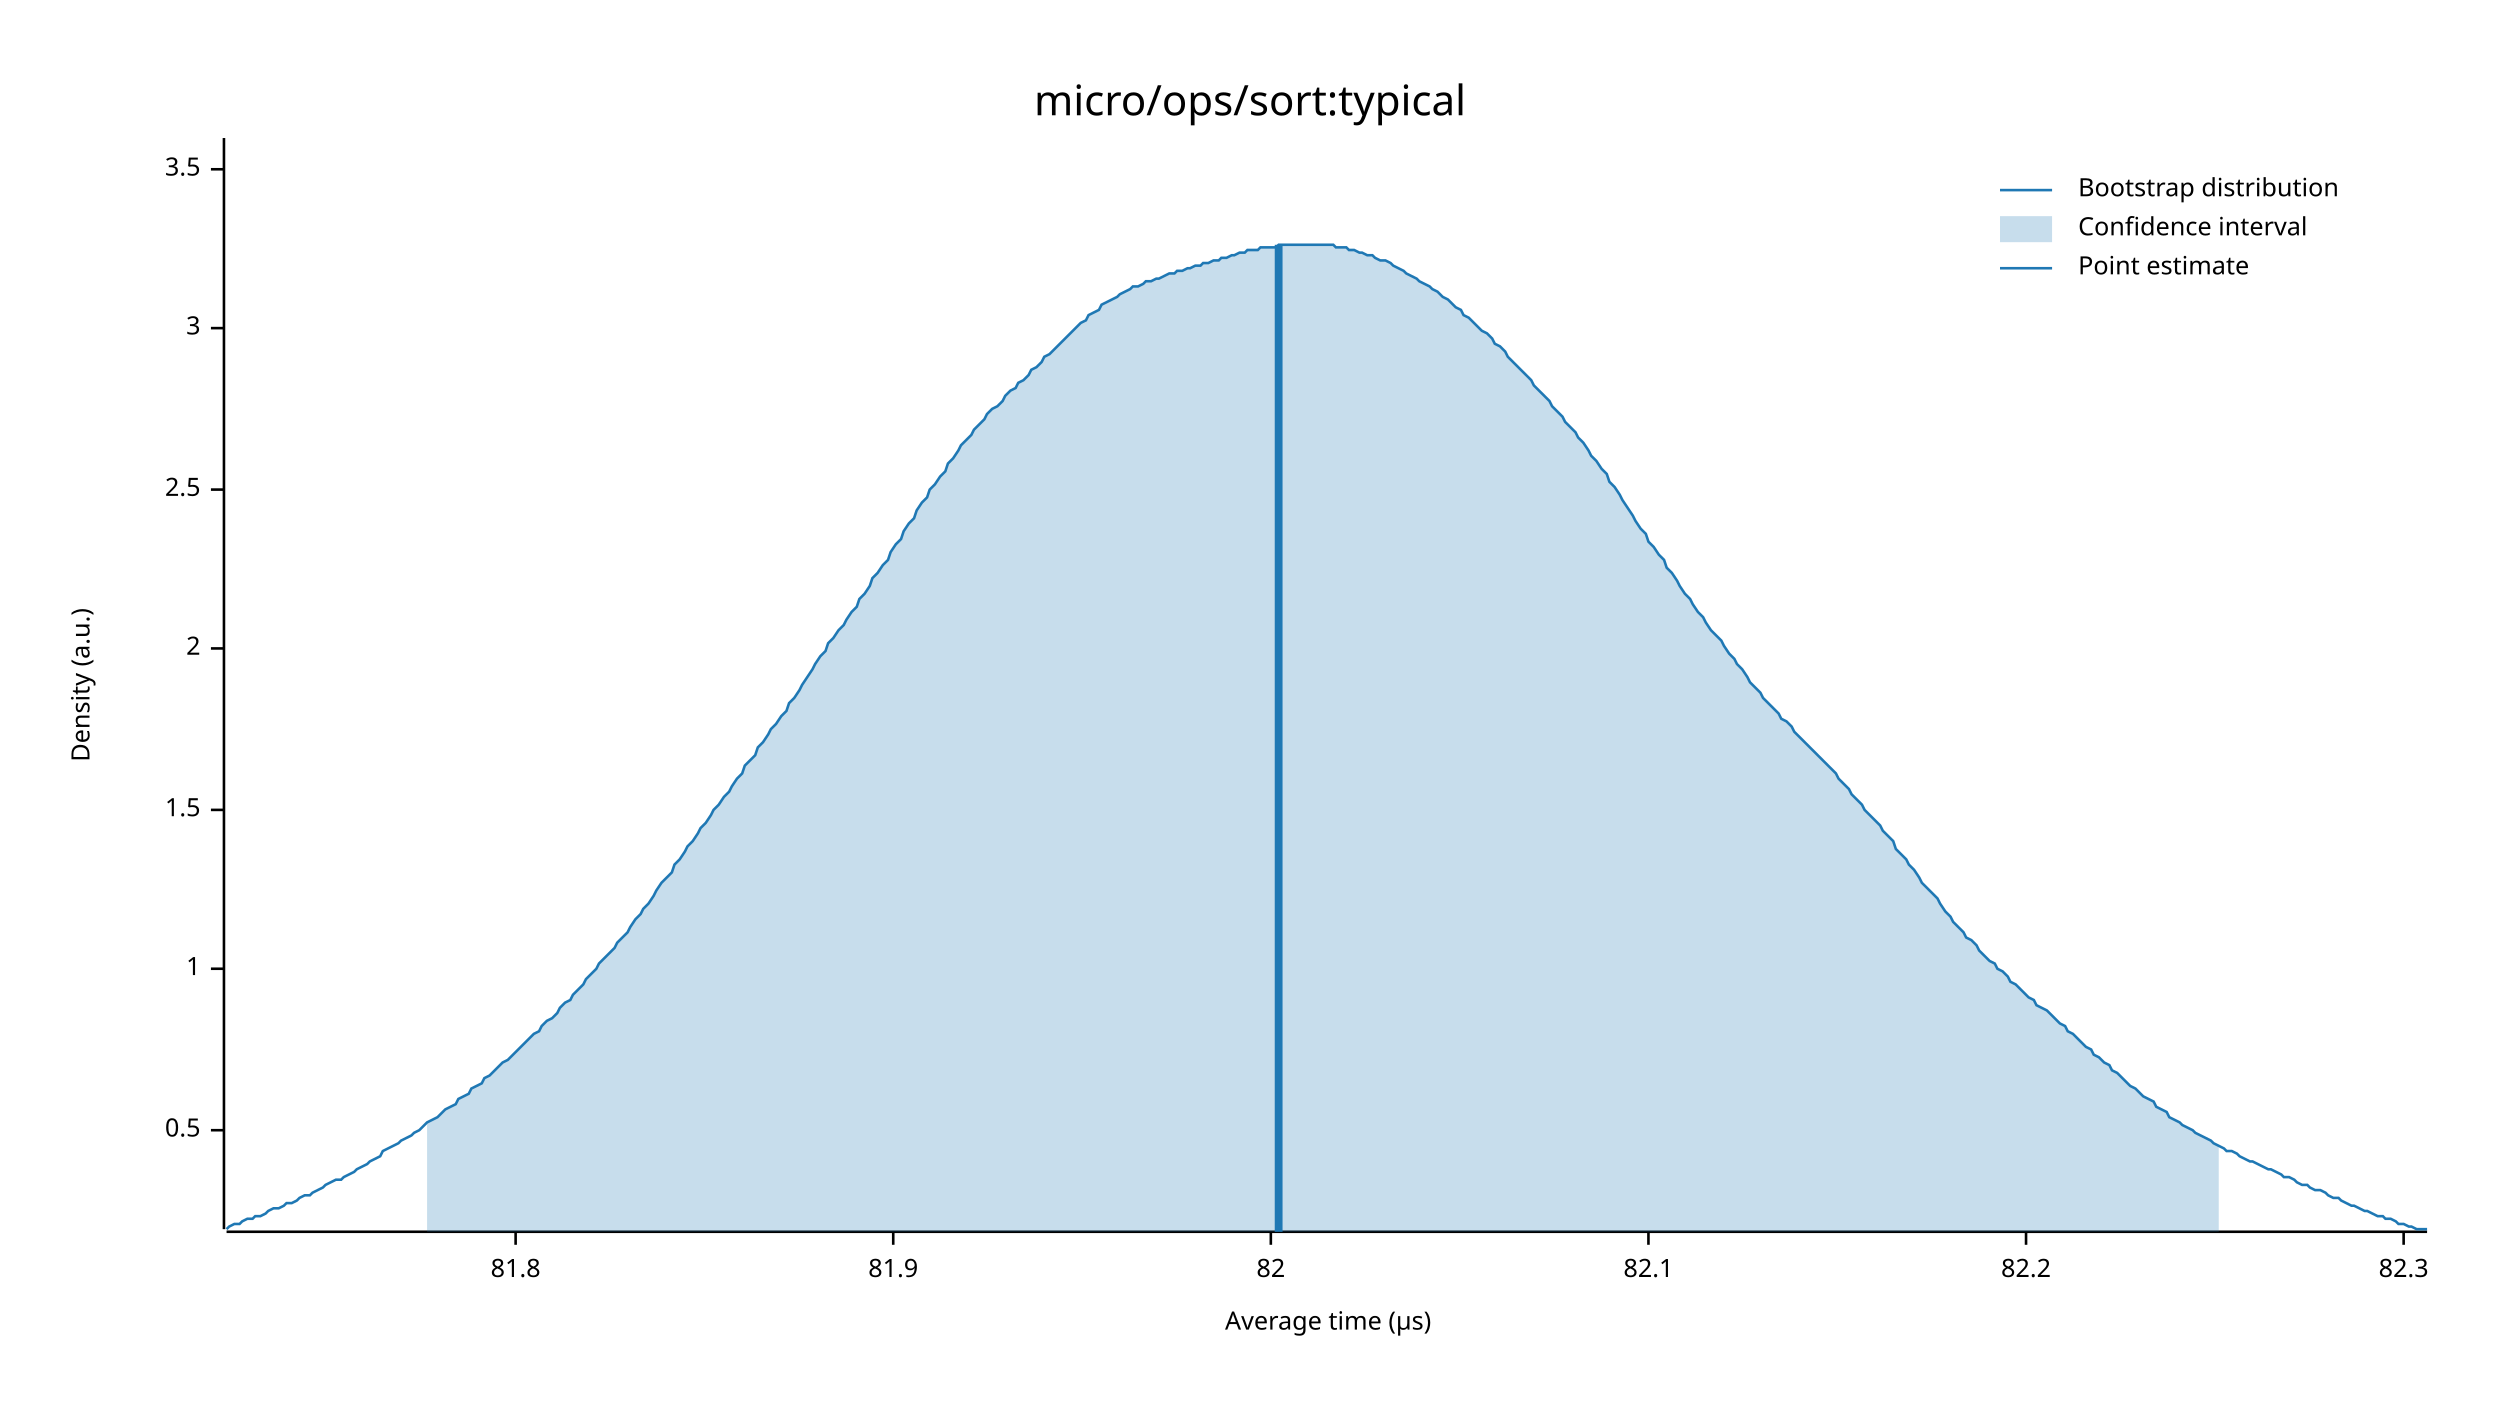
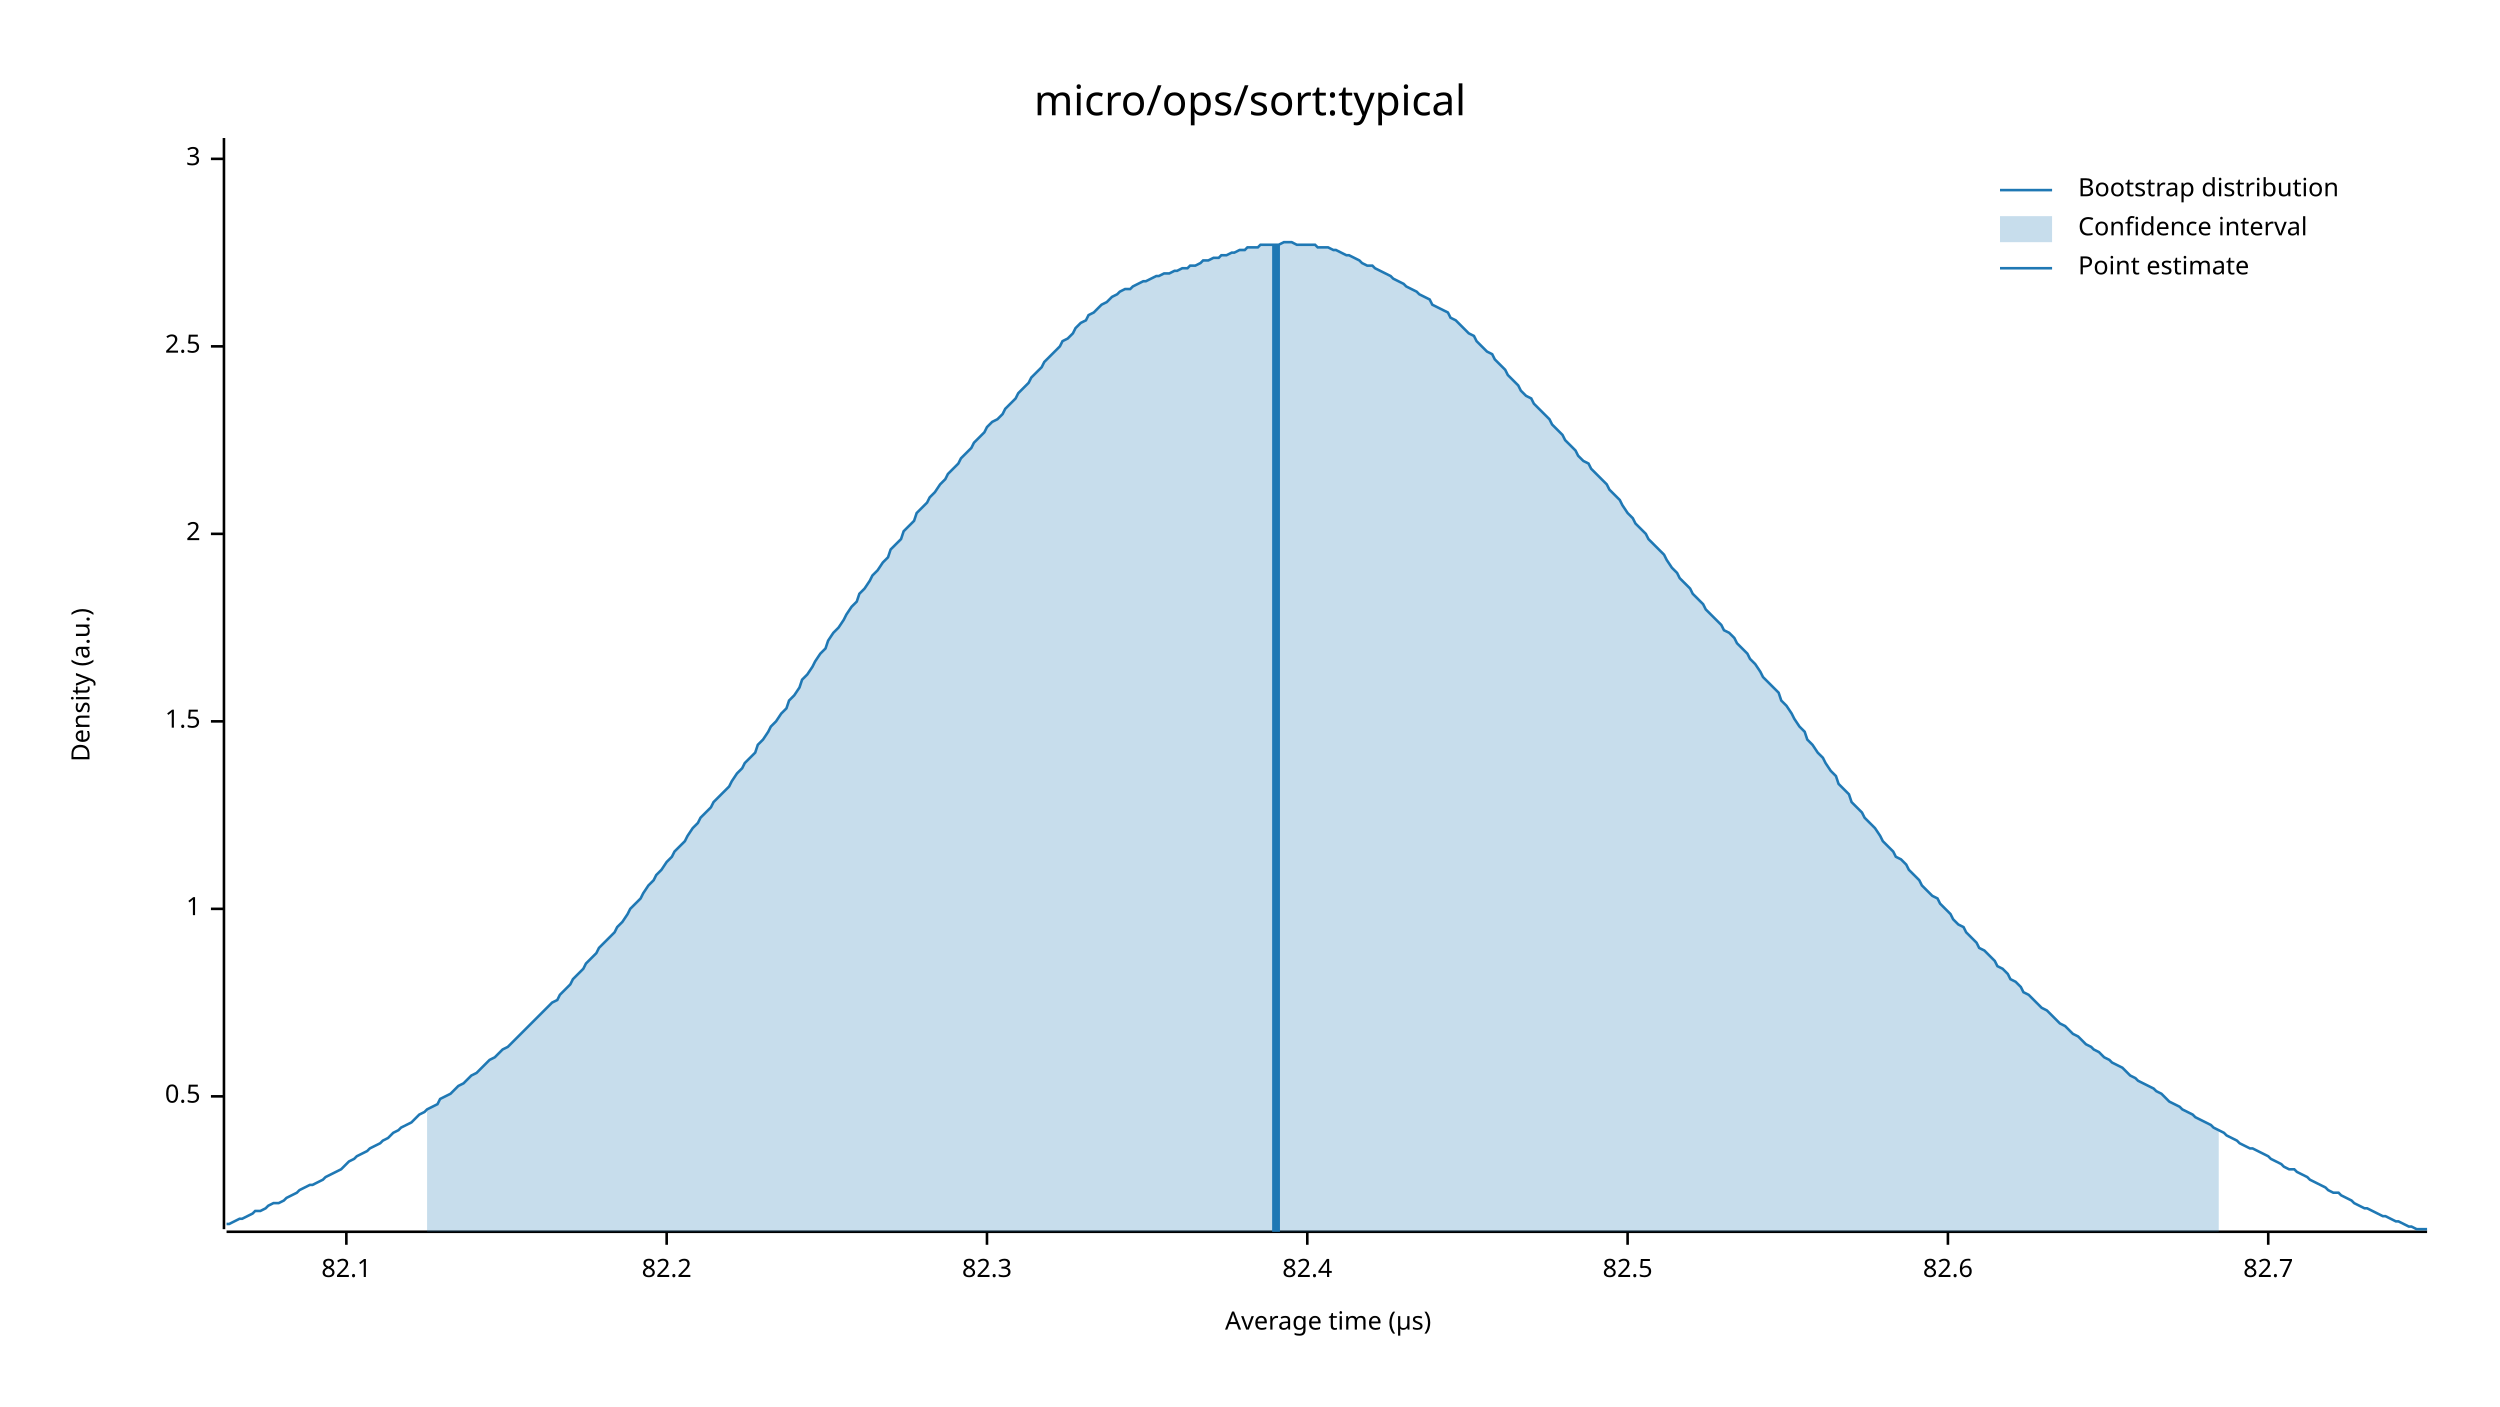
<svg xmlns="http://www.w3.org/2000/svg" width="960" height="540" viewBox="0 0 960 540">
  <text x="480" y="32" dy="0.76em" text-anchor="middle" font-family="sans-serif" font-size="16.129" opacity="1" fill="#000000">
micro/ops/sort:typical
</text>
  <text x="27" y="263" dy="0.76em" text-anchor="middle" font-family="sans-serif" font-size="9.677" opacity="1" fill="#000000" transform="rotate(270, 27, 263)">
Density (a.u.)
</text>
  <text x="510" y="513" dy="-0.5ex" text-anchor="middle" font-family="sans-serif" font-size="9.677" opacity="1" fill="#000000">
Average time (µs)
</text>
  <polyline fill="none" opacity="1" stroke="#000000" stroke-width="1" points="86,53 86,472 " />
-   <text x="77" y="434" dy="0.5ex" text-anchor="end" font-family="sans-serif" font-size="9.677" opacity="1" fill="#000000">
+   <text x="77" y="421" dy="0.5ex" text-anchor="end" font-family="sans-serif" font-size="9.677" opacity="1" fill="#000000">
0.5
</text>
-   <polyline fill="none" opacity="1" stroke="#000000" stroke-width="1" points="81,434 86,434 " />
-   <text x="77" y="372" dy="0.5ex" text-anchor="end" font-family="sans-serif" font-size="9.677" opacity="1" fill="#000000">
+   <polyline fill="none" opacity="1" stroke="#000000" stroke-width="1" points="81,421 86,421 " />
+   <text x="77" y="349" dy="0.5ex" text-anchor="end" font-family="sans-serif" font-size="9.677" opacity="1" fill="#000000">
1
</text>
-   <polyline fill="none" opacity="1" stroke="#000000" stroke-width="1" points="81,372 86,372 " />
-   <text x="77" y="311" dy="0.5ex" text-anchor="end" font-family="sans-serif" font-size="9.677" opacity="1" fill="#000000">
+   <polyline fill="none" opacity="1" stroke="#000000" stroke-width="1" points="81,349 86,349 " />
+   <text x="77" y="277" dy="0.5ex" text-anchor="end" font-family="sans-serif" font-size="9.677" opacity="1" fill="#000000">
1.5
</text>
-   <polyline fill="none" opacity="1" stroke="#000000" stroke-width="1" points="81,311 86,311 " />
-   <text x="77" y="249" dy="0.5ex" text-anchor="end" font-family="sans-serif" font-size="9.677" opacity="1" fill="#000000">
+   <polyline fill="none" opacity="1" stroke="#000000" stroke-width="1" points="81,277 86,277 " />
+   <text x="77" y="205" dy="0.5ex" text-anchor="end" font-family="sans-serif" font-size="9.677" opacity="1" fill="#000000">
2
</text>
-   <polyline fill="none" opacity="1" stroke="#000000" stroke-width="1" points="81,249 86,249 " />
-   <text x="77" y="188" dy="0.5ex" text-anchor="end" font-family="sans-serif" font-size="9.677" opacity="1" fill="#000000">
+   <polyline fill="none" opacity="1" stroke="#000000" stroke-width="1" points="81,205 86,205 " />
+   <text x="77" y="133" dy="0.5ex" text-anchor="end" font-family="sans-serif" font-size="9.677" opacity="1" fill="#000000">
2.5
</text>
-   <polyline fill="none" opacity="1" stroke="#000000" stroke-width="1" points="81,188 86,188 " />
-   <text x="77" y="126" dy="0.5ex" text-anchor="end" font-family="sans-serif" font-size="9.677" opacity="1" fill="#000000">
+   <polyline fill="none" opacity="1" stroke="#000000" stroke-width="1" points="81,133 86,133 " />
+   <text x="77" y="61" dy="0.5ex" text-anchor="end" font-family="sans-serif" font-size="9.677" opacity="1" fill="#000000">
3
</text>
-   <polyline fill="none" opacity="1" stroke="#000000" stroke-width="1" points="81,126 86,126 " />
-   <text x="77" y="65" dy="0.5ex" text-anchor="end" font-family="sans-serif" font-size="9.677" opacity="1" fill="#000000">
- 3.5
- </text>
-   <polyline fill="none" opacity="1" stroke="#000000" stroke-width="1" points="81,65 86,65 " />
+   <polyline fill="none" opacity="1" stroke="#000000" stroke-width="1" points="81,61 86,61 " />
  <polyline fill="none" opacity="1" stroke="#000000" stroke-width="1" points="87,473 932,473 " />
-   <text x="198" y="483" dy="0.76em" text-anchor="middle" font-family="sans-serif" font-size="9.677" opacity="1" fill="#000000">
- 81.8
- </text>
-   <polyline fill="none" opacity="1" stroke="#000000" stroke-width="1" points="198,473 198,478 " />
-   <text x="343" y="483" dy="0.76em" text-anchor="middle" font-family="sans-serif" font-size="9.677" opacity="1" fill="#000000">
- 81.9
- </text>
-   <polyline fill="none" opacity="1" stroke="#000000" stroke-width="1" points="343,473 343,478 " />
-   <text x="488" y="483" dy="0.76em" text-anchor="middle" font-family="sans-serif" font-size="9.677" opacity="1" fill="#000000">
- 82
- </text>
-   <polyline fill="none" opacity="1" stroke="#000000" stroke-width="1" points="488,473 488,478 " />
-   <text x="633" y="483" dy="0.76em" text-anchor="middle" font-family="sans-serif" font-size="9.677" opacity="1" fill="#000000">
+   <text x="133" y="483" dy="0.76em" text-anchor="middle" font-family="sans-serif" font-size="9.677" opacity="1" fill="#000000">
82.1
</text>
-   <polyline fill="none" opacity="1" stroke="#000000" stroke-width="1" points="633,473 633,478 " />
-   <text x="778" y="483" dy="0.76em" text-anchor="middle" font-family="sans-serif" font-size="9.677" opacity="1" fill="#000000">
+   <polyline fill="none" opacity="1" stroke="#000000" stroke-width="1" points="133,473 133,478 " />
+   <text x="256" y="483" dy="0.76em" text-anchor="middle" font-family="sans-serif" font-size="9.677" opacity="1" fill="#000000">
82.2
</text>
-   <polyline fill="none" opacity="1" stroke="#000000" stroke-width="1" points="778,473 778,478 " />
-   <text x="923" y="483" dy="0.76em" text-anchor="middle" font-family="sans-serif" font-size="9.677" opacity="1" fill="#000000">
+   <polyline fill="none" opacity="1" stroke="#000000" stroke-width="1" points="256,473 256,478 " />
+   <text x="379" y="483" dy="0.76em" text-anchor="middle" font-family="sans-serif" font-size="9.677" opacity="1" fill="#000000">
82.3
</text>
-   <polyline fill="none" opacity="1" stroke="#000000" stroke-width="1" points="923,473 923,478 " />
-   <polyline fill="none" opacity="1" stroke="#1F78B4" stroke-width="1" points="87,472 88,471 90,470 92,470 93,469 95,468 97,468 98,467 100,467 102,466 103,465 105,464 107,464 109,463 110,462 112,462 114,461 115,460 117,459 119,459 120,458 122,457 124,456 125,455 127,454 129,453 131,453 132,452 134,451 136,450 137,449 139,448 141,447 142,446 144,445 146,444 147,442 149,441 151,440 153,439 154,438 156,437 158,436 159,435 161,434 163,432 164,431 166,430 168,429 169,428 171,426 173,425 175,424 176,422 178,421 180,420 181,418 183,417 185,416 186,414 188,413 190,411 191,410 193,408 195,407 197,405 198,404 200,402 202,400 203,399 205,397 207,396 208,394 210,392 212,391 214,389 215,387 217,385 219,384 220,382 222,380 224,378 225,376 227,374 229,372 230,370 232,368 234,366 236,364 237,362 239,360 241,358 242,356 244,353 246,351 247,349 249,347 251,344 252,342 254,339 256,337 258,335 259,332 261,330 263,327 264,325 266,323 268,320 269,318 271,316 273,313 274,311 276,309 278,306 280,304 281,302 283,299 285,297 286,294 288,292 290,290 291,287 293,285 295,282 296,280 298,278 300,275 302,273 303,270 305,268 307,265 308,263 310,260 312,257 313,255 315,252 317,250 318,247 320,245 322,242 324,240 325,238 327,235 329,233 330,230 332,228 334,225 335,222 337,220 339,217 341,215 342,212 344,209 346,207 347,204 349,201 351,199 352,196 354,193 356,191 357,188 359,186 361,183 363,181 364,178 366,176 368,173 369,171 371,169 373,167 374,165 376,163 378,161 379,159 381,157 383,156 385,154 386,152 388,150 390,149 391,147 393,146 395,144 396,142 398,141 400,139 401,137 403,136 405,134 407,132 408,131 410,129 412,127 413,126 415,124 417,123 418,121 420,120 422,119 423,117 425,116 427,115 429,114 430,113 432,112 434,111 435,110 437,110 439,109 440,108 442,108 444,107 445,107 447,106 449,105 451,105 452,104 454,104 456,103 457,103 459,102 461,102 462,101 464,101 466,100 468,100 469,99 471,99 473,98 474,98 476,97 478,97 479,96 481,96 483,96 484,95 486,95 488,95 490,95 491,94 493,94 495,94 496,94 498,94 500,94 501,94 503,94 505,94 506,94 508,94 510,94 512,94 513,95 515,95 517,95 518,96 520,96 522,97 523,97 525,98 527,98 528,99 530,100 532,100 534,101 535,102 537,103 539,104 540,105 542,106 544,107 545,108 547,109 549,110 550,111 552,112 554,114 556,115 557,116 559,118 561,119 562,121 564,122 566,124 567,125 569,127 571,128 573,130 574,132 576,133 578,135 579,137 581,139 583,141 584,142 586,144 588,146 589,148 591,150 593,152 595,154 596,156 598,158 600,160 601,162 603,164 605,166 606,168 608,170 610,173 611,175 613,177 615,180 617,182 618,185 620,187 622,190 623,192 625,195 627,198 628,200 630,203 632,205 633,208 635,210 637,213 639,215 640,218 642,220 644,223 645,225 647,228 649,230 650,232 652,235 654,237 655,239 657,242 659,244 661,246 662,248 664,251 666,253 667,255 669,257 671,260 672,262 674,264 676,266 677,268 679,270 681,272 683,274 684,276 686,277 688,279 689,281 691,283 693,285 694,286 696,288 698,290 700,292 701,293 703,295 705,297 706,299 708,301 710,303 711,305 713,307 715,309 716,311 718,313 720,315 722,317 723,319 725,321 727,323 728,326 730,328 732,330 733,332 735,334 737,337 738,339 740,341 742,343 744,345 745,347 747,350 749,352 750,354 752,356 754,358 755,360 757,361 759,363 760,365 762,367 764,369 766,370 767,372 769,373 771,375 772,377 774,378 776,380 777,381 779,383 781,384 782,386 784,387 786,388 788,390 789,391 791,393 793,394 794,396 796,397 798,399 799,400 801,402 803,403 804,405 806,406 808,408 810,409 811,411 813,412 815,414 816,415 818,417 820,418 821,419 823,421 825,422 827,423 828,425 830,426 832,427 833,429 835,430 837,431 838,432 840,433 842,434 843,435 845,436 847,437 849,438 850,439 852,440 854,441 855,442 857,442 859,443 860,444 862,445 864,446 865,446 867,447 869,448 871,449 872,449 874,450 876,451 877,452 879,452 881,453 882,454 884,455 886,455 887,456 889,457 891,457 893,458 894,459 896,460 898,460 899,461 901,462 903,463 904,463 906,464 908,465 909,465 911,466 913,467 915,467 916,468 918,468 920,469 921,470 923,470 925,471 926,471 928,472 930,472 932,472 " />
-   <polygon opacity="0.25" fill="#1F78B4" points="164,431 166,430 168,429 169,428 171,426 173,425 175,424 176,422 178,421 180,420 181,418 183,417 185,416 186,414 188,413 190,411 191,410 193,408 195,407 197,405 198,404 200,402 202,400 203,399 205,397 207,396 208,394 210,392 212,391 214,389 215,387 217,385 219,384 220,382 222,380 224,378 225,376 227,374 229,372 230,370 232,368 234,366 236,364 237,362 239,360 241,358 242,356 244,353 246,351 247,349 249,347 251,344 252,342 254,339 256,337 258,335 259,332 261,330 263,327 264,325 266,323 268,320 269,318 271,316 273,313 274,311 276,309 278,306 280,304 281,302 283,299 285,297 286,294 288,292 290,290 291,287 293,285 295,282 296,280 298,278 300,275 302,273 303,270 305,268 307,265 308,263 310,260 312,257 313,255 315,252 317,250 318,247 320,245 322,242 324,240 325,238 327,235 329,233 330,230 332,228 334,225 335,222 337,220 339,217 341,215 342,212 344,209 346,207 347,204 349,201 351,199 352,196 354,193 356,191 357,188 359,186 361,183 363,181 364,178 366,176 368,173 369,171 371,169 373,167 374,165 376,163 378,161 379,159 381,157 383,156 385,154 386,152 388,150 390,149 391,147 393,146 395,144 396,142 398,141 400,139 401,137 403,136 405,134 407,132 408,131 410,129 412,127 413,126 415,124 417,123 418,121 420,120 422,119 423,117 425,116 427,115 429,114 430,113 432,112 434,111 435,110 437,110 439,109 440,108 442,108 444,107 445,107 447,106 449,105 451,105 452,104 454,104 456,103 457,103 459,102 461,102 462,101 464,101 466,100 468,100 469,99 471,99 473,98 474,98 476,97 478,97 479,96 481,96 483,96 484,95 486,95 488,95 490,95 491,94 493,94 495,94 496,94 498,94 500,94 501,94 503,94 505,94 506,94 508,94 510,94 512,94 513,95 515,95 517,95 518,96 520,96 522,97 523,97 525,98 527,98 528,99 530,100 532,100 534,101 535,102 537,103 539,104 540,105 542,106 544,107 545,108 547,109 549,110 550,111 552,112 554,114 556,115 557,116 559,118 561,119 562,121 564,122 566,124 567,125 569,127 571,128 573,130 574,132 576,133 578,135 579,137 581,139 583,141 584,142 586,144 588,146 589,148 591,150 593,152 595,154 596,156 598,158 600,160 601,162 603,164 605,166 606,168 608,170 610,173 611,175 613,177 615,180 617,182 618,185 620,187 622,190 623,192 625,195 627,198 628,200 630,203 632,205 633,208 635,210 637,213 639,215 640,218 642,220 644,223 645,225 647,228 649,230 650,232 652,235 654,237 655,239 657,242 659,244 661,246 662,248 664,251 666,253 667,255 669,257 671,260 672,262 674,264 676,266 677,268 679,270 681,272 683,274 684,276 686,277 688,279 689,281 691,283 693,285 694,286 696,288 698,290 700,292 701,293 703,295 705,297 706,299 708,301 710,303 711,305 713,307 715,309 716,311 718,313 720,315 722,317 723,319 725,321 727,323 728,326 730,328 732,330 733,332 735,334 737,337 738,339 740,341 742,343 744,345 745,347 747,350 749,352 750,354 752,356 754,358 755,360 757,361 759,363 760,365 762,367 764,369 766,370 767,372 769,373 771,375 772,377 774,378 776,380 777,381 779,383 781,384 782,386 784,387 786,388 788,390 789,391 791,393 793,394 794,396 796,397 798,399 799,400 801,402 803,403 804,405 806,406 808,408 810,409 811,411 813,412 815,414 816,415 818,417 820,418 821,419 823,421 825,422 827,423 828,425 830,426 832,427 833,429 835,430 837,431 838,432 840,433 842,434 843,435 845,436 847,437 849,438 850,439 852,440 852,473 164,473 " />
-   <polyline fill="none" opacity="1" stroke="#1F78B4" stroke-width="3" points="491,473 491,94 " />
+   <polyline fill="none" opacity="1" stroke="#000000" stroke-width="1" points="379,473 379,478 " />
+   <text x="502" y="483" dy="0.76em" text-anchor="middle" font-family="sans-serif" font-size="9.677" opacity="1" fill="#000000">
+ 82.4
+ </text>
+   <polyline fill="none" opacity="1" stroke="#000000" stroke-width="1" points="502,473 502,478 " />
+   <text x="625" y="483" dy="0.76em" text-anchor="middle" font-family="sans-serif" font-size="9.677" opacity="1" fill="#000000">
+ 82.5
+ </text>
+   <polyline fill="none" opacity="1" stroke="#000000" stroke-width="1" points="625,473 625,478 " />
+   <text x="748" y="483" dy="0.76em" text-anchor="middle" font-family="sans-serif" font-size="9.677" opacity="1" fill="#000000">
+ 82.6
+ </text>
+   <polyline fill="none" opacity="1" stroke="#000000" stroke-width="1" points="748,473 748,478 " />
+   <text x="871" y="483" dy="0.76em" text-anchor="middle" font-family="sans-serif" font-size="9.677" opacity="1" fill="#000000">
+ 82.7
+ </text>
+   <polyline fill="none" opacity="1" stroke="#000000" stroke-width="1" points="871,473 871,478 " />
+   <polyline fill="none" opacity="1" stroke="#1F78B4" stroke-width="1" points="87,470 88,470 90,469 92,468 93,468 95,467 97,466 98,465 100,465 102,464 103,463 105,462 107,462 109,461 110,460 112,459 114,458 115,457 117,456 119,455 120,455 122,454 124,453 125,452 127,451 129,450 131,449 132,448 134,446 136,445 137,444 139,443 141,442 142,441 144,440 146,439 147,438 149,437 151,435 153,434 154,433 156,432 158,431 159,430 161,428 163,427 164,426 166,425 168,424 169,422 171,421 173,420 175,418 176,417 178,416 180,414 181,413 183,412 185,410 186,409 188,407 190,406 191,405 193,403 195,402 197,400 198,399 200,397 202,395 203,394 205,392 207,390 208,389 210,387 212,385 214,384 215,382 217,380 219,378 220,376 222,374 224,372 225,370 227,368 229,366 230,364 232,362 234,360 236,358 237,356 239,354 241,351 242,349 244,347 246,345 247,343 249,340 251,338 252,336 254,334 256,331 258,329 259,327 261,325 263,323 264,321 266,318 268,316 269,314 271,312 273,310 274,308 276,306 278,304 280,302 281,300 283,297 285,295 286,293 288,291 290,289 291,286 293,284 295,281 296,279 298,277 300,274 302,272 303,269 305,267 307,264 308,261 310,259 312,256 313,254 315,251 317,249 318,246 320,243 322,241 324,238 325,236 327,233 329,231 330,228 332,226 334,223 335,221 337,219 339,216 341,214 342,211 344,209 346,207 347,204 349,202 351,200 352,197 354,195 356,193 357,191 359,189 361,186 363,184 364,182 366,180 368,178 369,176 371,174 373,172 374,170 376,168 378,166 379,164 381,162 383,161 385,159 386,157 388,155 390,153 391,151 393,149 395,147 396,145 398,143 400,141 401,139 403,137 405,135 407,133 408,131 410,130 412,128 413,126 415,124 417,123 418,121 420,120 422,118 423,117 425,116 427,114 429,113 430,112 432,111 434,111 435,110 437,109 439,108 440,108 442,107 444,106 445,106 447,105 449,105 451,104 452,104 454,103 456,103 457,102 459,102 461,101 462,100 464,100 466,99 468,99 469,98 471,98 473,97 474,97 476,96 478,96 479,95 481,95 483,95 484,94 486,94 488,94 490,94 491,94 493,93 495,93 496,93 498,94 500,94 501,94 503,94 505,94 506,95 508,95 510,95 512,96 513,96 515,97 517,98 518,98 520,99 522,100 523,101 525,102 527,102 528,103 530,104 532,105 534,106 535,107 537,108 539,109 540,110 542,111 544,112 545,113 547,114 549,115 550,117 552,118 554,119 556,120 557,122 559,123 561,125 562,126 564,128 566,129 567,131 569,133 571,135 573,136 574,138 576,140 578,142 579,144 581,146 583,148 584,150 586,152 588,153 589,155 591,157 593,159 595,161 596,163 598,165 600,167 601,169 603,171 605,173 606,175 608,177 610,178 611,180 613,182 615,184 617,186 618,188 620,190 622,192 623,194 625,197 627,199 628,201 630,203 632,205 633,207 635,209 637,211 639,213 640,215 642,218 644,220 645,222 647,224 649,226 650,228 652,230 654,232 655,234 657,236 659,238 661,240 662,242 664,243 666,245 667,247 669,249 671,251 672,253 674,255 676,258 677,260 679,262 681,264 683,266 684,269 686,271 688,274 689,276 691,279 693,281 694,284 696,286 698,289 700,291 701,293 703,296 705,298 706,301 708,303 710,305 711,308 713,310 715,312 716,314 718,316 720,318 722,321 723,323 725,325 727,327 728,329 730,330 732,332 733,334 735,336 737,338 738,340 740,342 742,344 744,345 745,347 747,349 749,351 750,353 752,355 754,356 755,358 757,360 759,362 760,364 762,365 764,367 766,369 767,371 769,372 771,374 772,376 774,377 776,379 777,381 779,382 781,384 782,385 784,387 786,388 788,390 789,391 791,393 793,394 794,395 796,397 798,398 799,399 801,401 803,402 804,403 806,404 808,406 810,407 811,408 813,409 815,410 816,411 818,413 820,414 821,415 823,416 825,417 827,418 828,419 830,420 832,422 833,423 835,424 837,425 838,426 840,427 842,428 843,429 845,430 847,431 849,432 850,433 852,434 854,435 855,436 857,437 859,438 860,439 862,440 864,441 865,441 867,442 869,443 871,444 872,445 874,446 876,447 877,448 879,449 881,449 882,450 884,451 886,452 887,453 889,454 891,455 893,456 894,457 896,458 898,458 899,459 901,460 903,461 904,462 906,463 908,464 909,464 911,465 913,466 915,467 916,467 918,468 920,469 921,469 923,470 925,471 926,471 928,472 930,472 932,472 " />
+   <polygon opacity="0.25" fill="#1F78B4" points="164,426 166,425 168,424 169,422 171,421 173,420 175,418 176,417 178,416 180,414 181,413 183,412 185,410 186,409 188,407 190,406 191,405 193,403 195,402 197,400 198,399 200,397 202,395 203,394 205,392 207,390 208,389 210,387 212,385 214,384 215,382 217,380 219,378 220,376 222,374 224,372 225,370 227,368 229,366 230,364 232,362 234,360 236,358 237,356 239,354 241,351 242,349 244,347 246,345 247,343 249,340 251,338 252,336 254,334 256,331 258,329 259,327 261,325 263,323 264,321 266,318 268,316 269,314 271,312 273,310 274,308 276,306 278,304 280,302 281,300 283,297 285,295 286,293 288,291 290,289 291,286 293,284 295,281 296,279 298,277 300,274 302,272 303,269 305,267 307,264 308,261 310,259 312,256 313,254 315,251 317,249 318,246 320,243 322,241 324,238 325,236 327,233 329,231 330,228 332,226 334,223 335,221 337,219 339,216 341,214 342,211 344,209 346,207 347,204 349,202 351,200 352,197 354,195 356,193 357,191 359,189 361,186 363,184 364,182 366,180 368,178 369,176 371,174 373,172 374,170 376,168 378,166 379,164 381,162 383,161 385,159 386,157 388,155 390,153 391,151 393,149 395,147 396,145 398,143 400,141 401,139 403,137 405,135 407,133 408,131 410,130 412,128 413,126 415,124 417,123 418,121 420,120 422,118 423,117 425,116 427,114 429,113 430,112 432,111 434,111 435,110 437,109 439,108 440,108 442,107 444,106 445,106 447,105 449,105 451,104 452,104 454,103 456,103 457,102 459,102 461,101 462,100 464,100 466,99 468,99 469,98 471,98 473,97 474,97 476,96 478,96 479,95 481,95 483,95 484,94 486,94 488,94 490,94 491,94 493,93 495,93 496,93 498,94 500,94 501,94 503,94 505,94 506,95 508,95 510,95 512,96 513,96 515,97 517,98 518,98 520,99 522,100 523,101 525,102 527,102 528,103 530,104 532,105 534,106 535,107 537,108 539,109 540,110 542,111 544,112 545,113 547,114 549,115 550,117 552,118 554,119 556,120 557,122 559,123 561,125 562,126 564,128 566,129 567,131 569,133 571,135 573,136 574,138 576,140 578,142 579,144 581,146 583,148 584,150 586,152 588,153 589,155 591,157 593,159 595,161 596,163 598,165 600,167 601,169 603,171 605,173 606,175 608,177 610,178 611,180 613,182 615,184 617,186 618,188 620,190 622,192 623,194 625,197 627,199 628,201 630,203 632,205 633,207 635,209 637,211 639,213 640,215 642,218 644,220 645,222 647,224 649,226 650,228 652,230 654,232 655,234 657,236 659,238 661,240 662,242 664,243 666,245 667,247 669,249 671,251 672,253 674,255 676,258 677,260 679,262 681,264 683,266 684,269 686,271 688,274 689,276 691,279 693,281 694,284 696,286 698,289 700,291 701,293 703,296 705,298 706,301 708,303 710,305 711,308 713,310 715,312 716,314 718,316 720,318 722,321 723,323 725,325 727,327 728,329 730,330 732,332 733,334 735,336 737,338 738,340 740,342 742,344 744,345 745,347 747,349 749,351 750,353 752,355 754,356 755,358 757,360 759,362 760,364 762,365 764,367 766,369 767,371 769,372 771,374 772,376 774,377 776,379 777,381 779,382 781,384 782,385 784,387 786,388 788,390 789,391 791,393 793,394 794,395 796,397 798,398 799,399 801,401 803,402 804,403 806,404 808,406 810,407 811,408 813,409 815,410 816,411 818,413 820,414 821,415 823,416 825,417 827,418 828,419 830,420 832,422 833,423 835,424 837,425 838,426 840,427 842,428 843,429 845,430 847,431 849,432 850,433 852,434 852,473 164,473 " />
+   <polyline fill="none" opacity="1" stroke="#1F78B4" stroke-width="3" points="490,473 490,94 " />
  <text x="798" y="68" dy="0.76em" text-anchor="start" font-family="sans-serif" font-size="9.677" opacity="1" fill="#000000">
Bootstrap distribution
</text>
  <text x="798" y="83" dy="0.76em" text-anchor="start" font-family="sans-serif" font-size="9.677" opacity="1" fill="#000000">
Confidence interval
</text>
  <text x="798" y="98" dy="0.76em" text-anchor="start" font-family="sans-serif" font-size="9.677" opacity="1" fill="#000000">
Point estimate
</text>
  <polyline fill="none" opacity="1" stroke="#1F78B4" stroke-width="1" points="768,73 788,73 " />
  <rect x="768" y="83" width="20" height="10" opacity="0.25" fill="#1F78B4" stroke="none" />
  <polyline fill="none" opacity="1" stroke="#1F78B4" stroke-width="1" points="768,103 788,103 " />
</svg>
